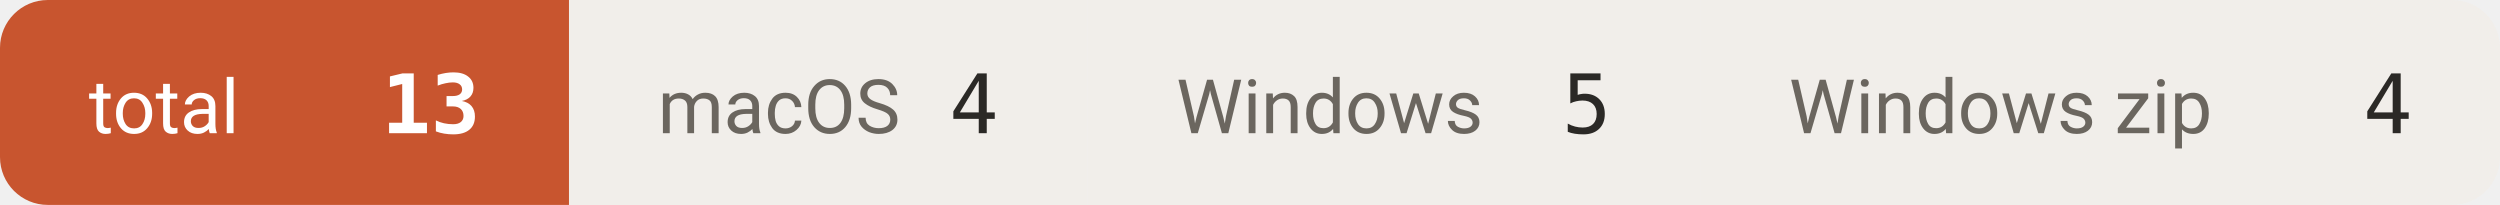
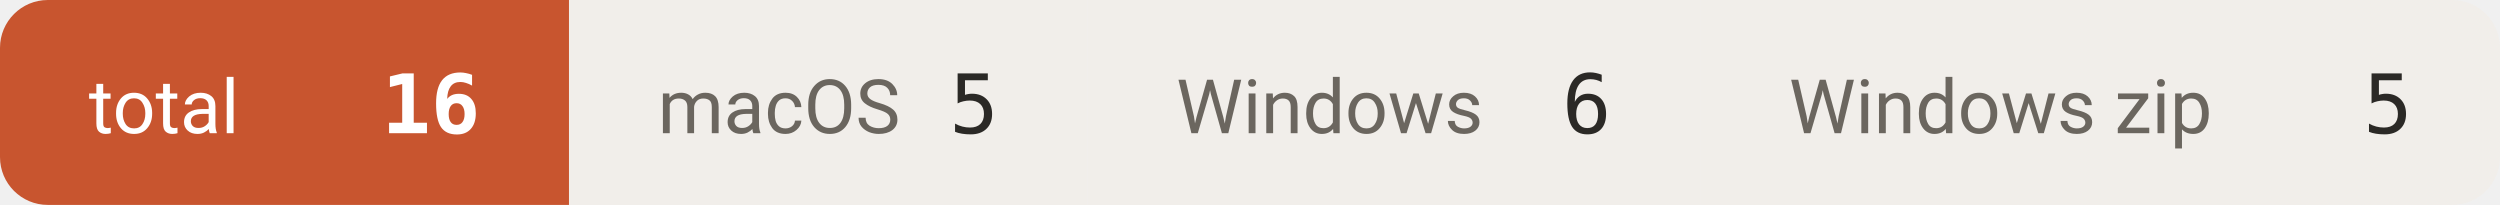
- <svg xmlns="http://www.w3.org/2000/svg" width="366" height="30" viewBox="0 0 366 30" role="img" aria-label="downloads 13">
+ <svg xmlns="http://www.w3.org/2000/svg" width="366" height="30" viewBox="0 0 366 30" role="img" aria-label="downloads 16">
  <defs>
    <clipPath id="c">
      <rect width="366" height="30" rx="7" />
    </clipPath>
  </defs>
  <g clip-path="url(#c)">
    <rect x="0.0" y="0" width="83.3" height="30" fill="#c8552f" />
    <text x="13.0" y="19.5" font-size="11" fill="#ffffff" font-family="-apple-system,BlinkMacSystemFont,'Segoe UI',Roboto,'Helvetica Neue',Arial,'Noto Sans Thai',sans-serif">total</text>
-     <text x="70.3" y="19.5" font-size="12" font-weight="600" fill="#ffffff" text-anchor="end" font-family="ui-monospace,SFMono-Regular,'SF Mono',Menlo,Consolas,monospace">13</text>
+     <text x="70.3" y="19.5" font-size="12" font-weight="600" fill="#ffffff" text-anchor="end" font-family="ui-monospace,SFMono-Regular,'SF Mono',Menlo,Consolas,monospace">16</text>
    <rect x="83.3" y="0" width="75.9" height="30" fill="#f1eeea" />
    <text x="96.3" y="19.5" font-size="11" fill="#6b665f" font-family="-apple-system,BlinkMacSystemFont,'Segoe UI',Roboto,'Helvetica Neue',Arial,'Noto Sans Thai',sans-serif">macOS</text>
-     <text x="146.2" y="19.5" font-size="12" font-weight="500" fill="#2b2926" text-anchor="end" font-family="ui-monospace,SFMono-Regular,'SF Mono',Menlo,Consolas,monospace">4</text>
+     <text x="146.2" y="19.5" font-size="12" font-weight="500" fill="#2b2926" text-anchor="end" font-family="ui-monospace,SFMono-Regular,'SF Mono',Menlo,Consolas,monospace">5</text>
    <rect x="159.2" y="0" width="89.7" height="30" fill="#f1eeea" />
    <text x="172.2" y="19.5" font-size="11" fill="#6b665f" font-family="-apple-system,BlinkMacSystemFont,'Segoe UI',Roboto,'Helvetica Neue',Arial,'Noto Sans Thai',sans-serif">Windows</text>
-     <text x="235.9" y="19.5" font-size="12" font-weight="500" fill="#2b2926" text-anchor="end" font-family="ui-monospace,SFMono-Regular,'SF Mono',Menlo,Consolas,monospace">5</text>
+     <text x="235.9" y="19.5" font-size="12" font-weight="500" fill="#2b2926" text-anchor="end" font-family="ui-monospace,SFMono-Regular,'SF Mono',Menlo,Consolas,monospace">6</text>
    <rect x="248.9" y="0" width="117.3" height="30" fill="#f1eeea" />
    <text x="261.9" y="19.5" font-size="11" fill="#6b665f" font-family="-apple-system,BlinkMacSystemFont,'Segoe UI',Roboto,'Helvetica Neue',Arial,'Noto Sans Thai',sans-serif">Windows zip</text>
-     <text x="353.2" y="19.5" font-size="12" font-weight="500" fill="#2b2926" text-anchor="end" font-family="ui-monospace,SFMono-Regular,'SF Mono',Menlo,Consolas,monospace">4</text>
+     <text x="353.2" y="19.5" font-size="12" font-weight="500" fill="#2b2926" text-anchor="end" font-family="ui-monospace,SFMono-Regular,'SF Mono',Menlo,Consolas,monospace">5</text>
  </g>
</svg>
